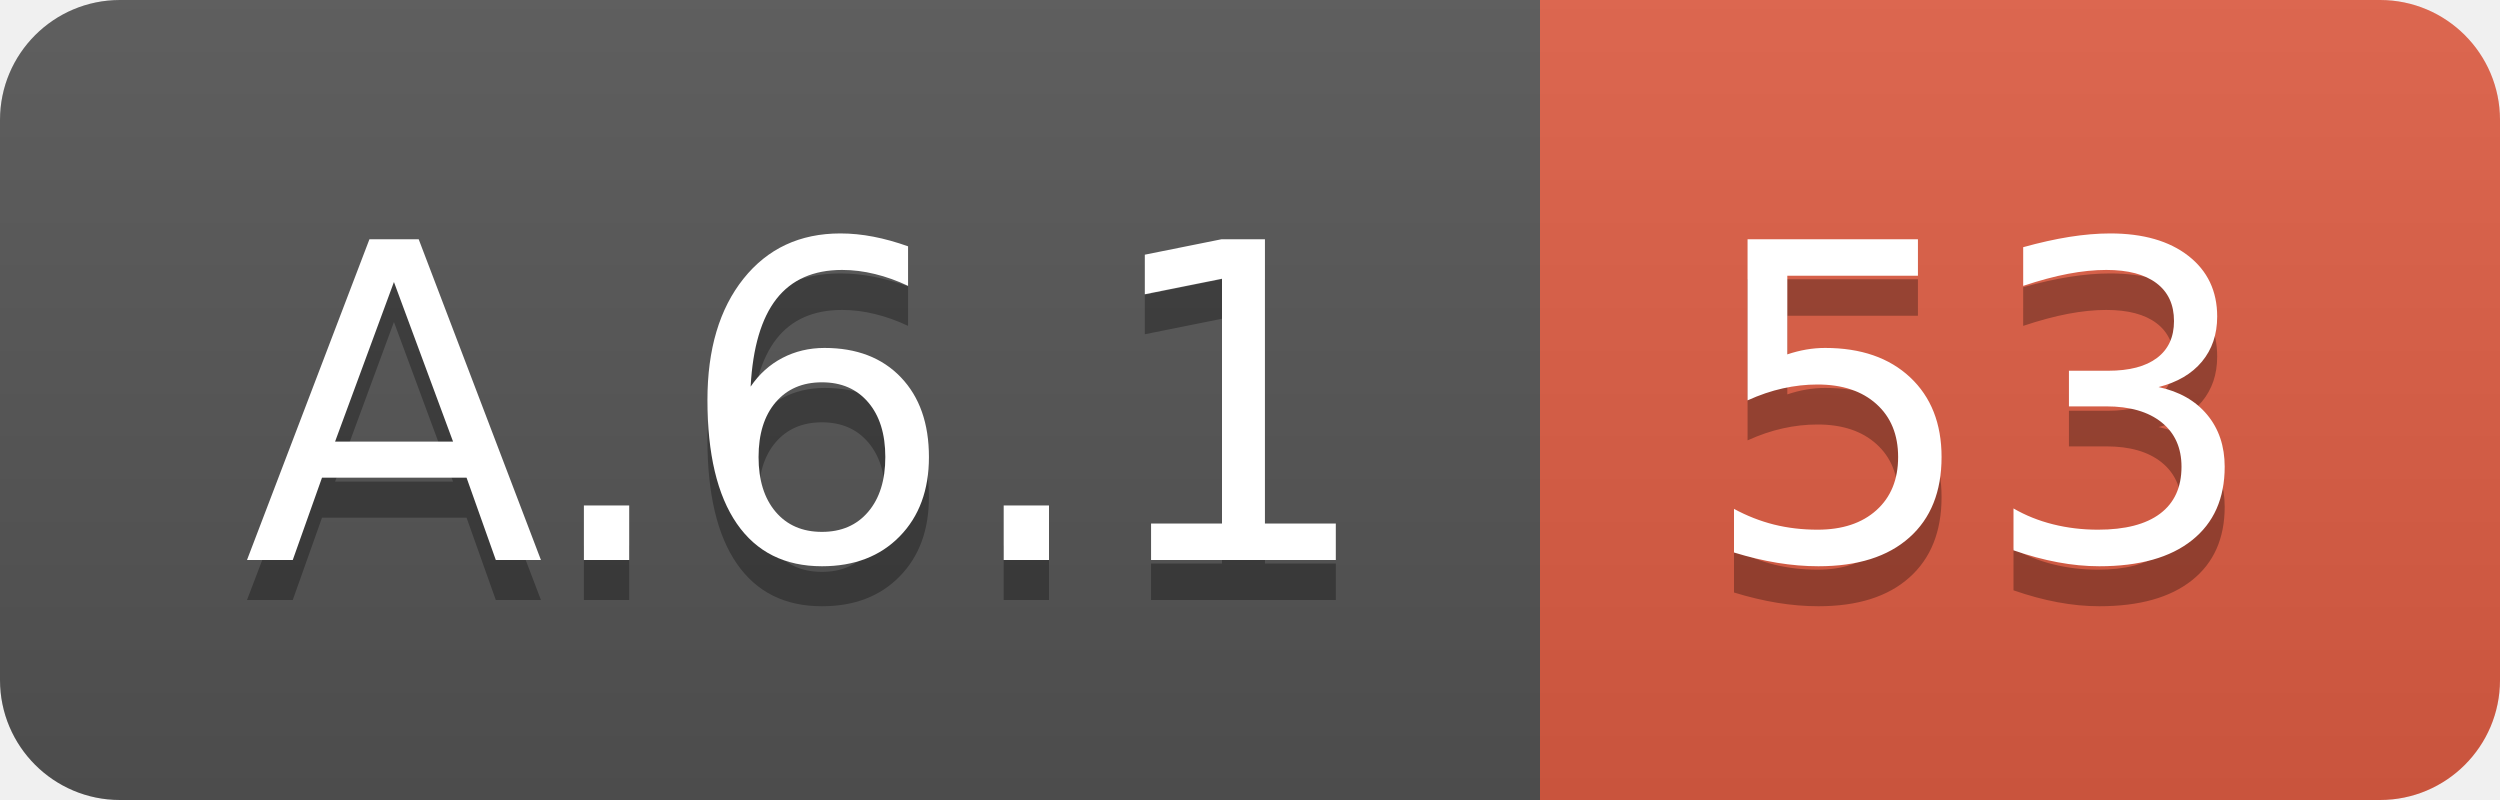
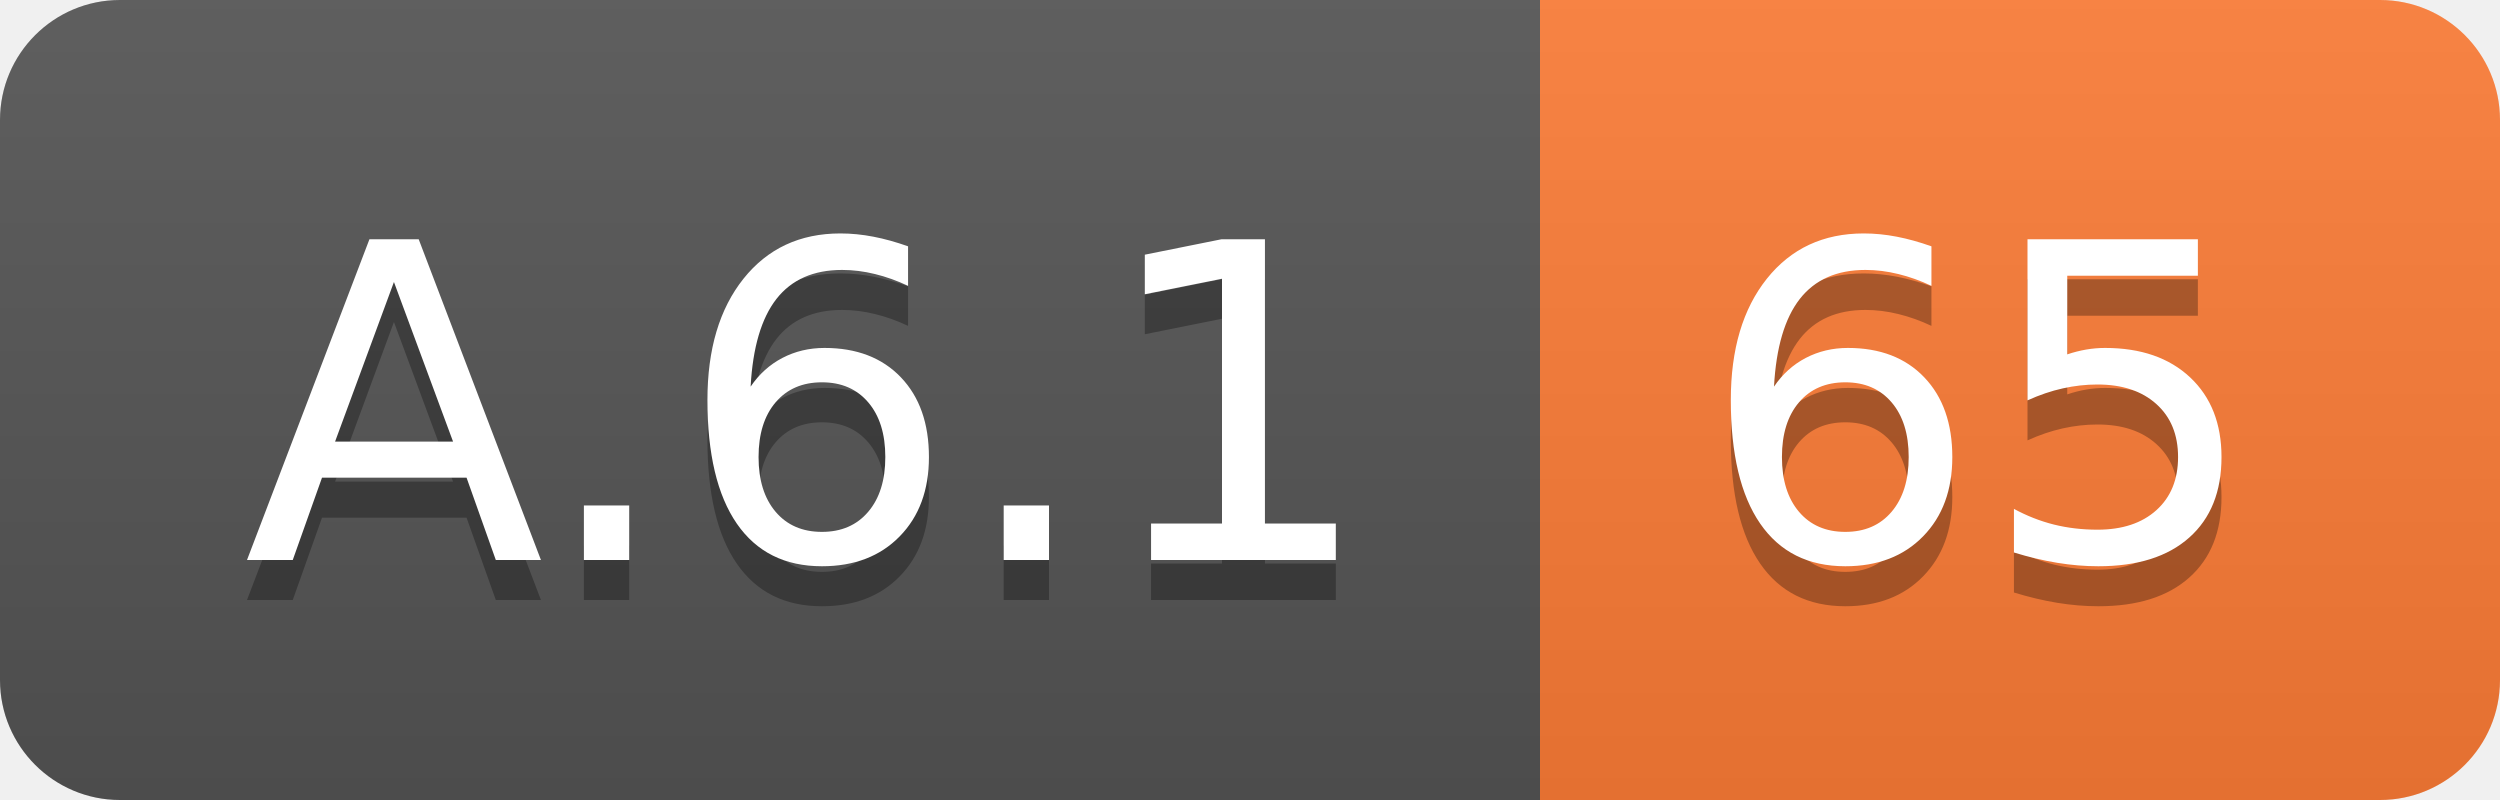
<svg xmlns="http://www.w3.org/2000/svg" width="62.5" height="20">
  <linearGradient id="smooth" x2="0" y2="100%">
    <stop offset="0" stop-color="#bbb" stop-opacity=".1" />
    <stop offset="1" stop-opacity=".1" />
  </linearGradient>
  <clipPath id="round">
    <rect width="62.5" height="20" rx="3" fill="#fff" />
  </clipPath>
  <g clip-path="url(#round)">
    <rect width="38.5" height="20" fill="#555" />
-     <rect x="38.5" width="24.0" height="20" fill="#e05d44" />
+     <rect x="38.5" width="24.0" height="20" fill="#fe7d37" />
    <rect width="62.5" height="20" fill="url(#smooth)" />
  </g>
  <g fill="#fff" text-anchor="middle" font-family="DejaVu Sans,Verdana,Geneva,sans-serif" font-size="110">
    <text x="202.5" y="150" fill="#010101" fill-opacity=".3" transform="scale(0.1)" textLength="285.0" lengthAdjust="spacing">A.6.1</text>
    <text x="202.5" y="140" transform="scale(0.1)" textLength="285.0" lengthAdjust="spacing">A.6.1</text>
-     <text x="495.0" y="150" fill="#010101" fill-opacity=".3" transform="scale(0.1)" textLength="140.0" lengthAdjust="spacing">53</text>
-     <text x="495.0" y="140" transform="scale(0.1)" textLength="140.0" lengthAdjust="spacing">53</text>
+     <text x="495.0" y="150" fill="#010101" fill-opacity=".3" transform="scale(0.1)" textLength="140.0" lengthAdjust="spacing">65</text>
+     <text x="495.0" y="140" transform="scale(0.1)" textLength="140.0" lengthAdjust="spacing">65</text>
  </g>
</svg>
